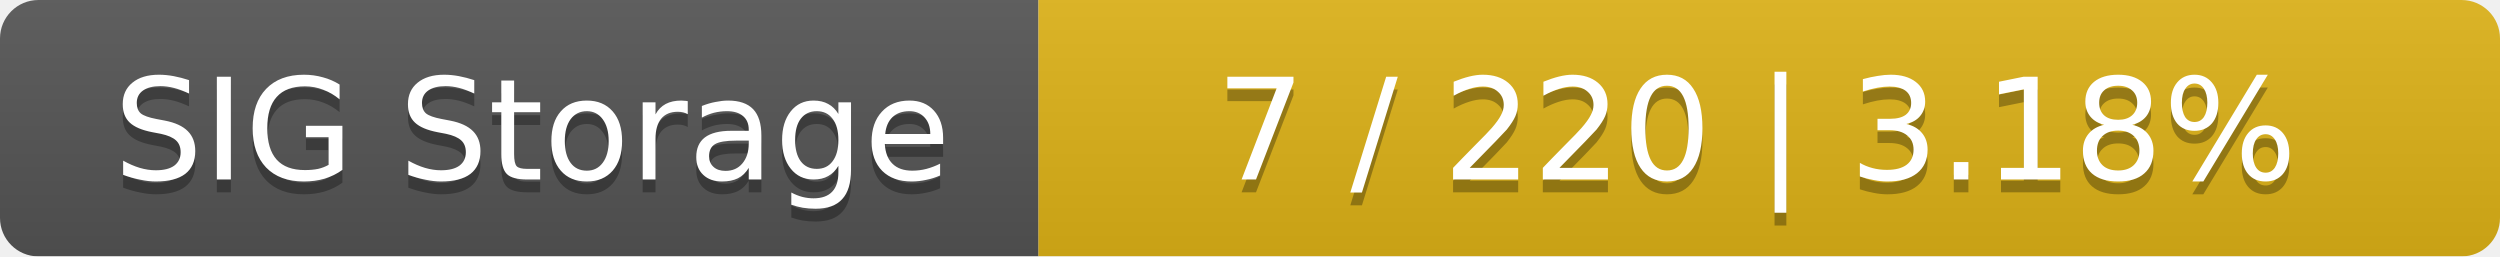
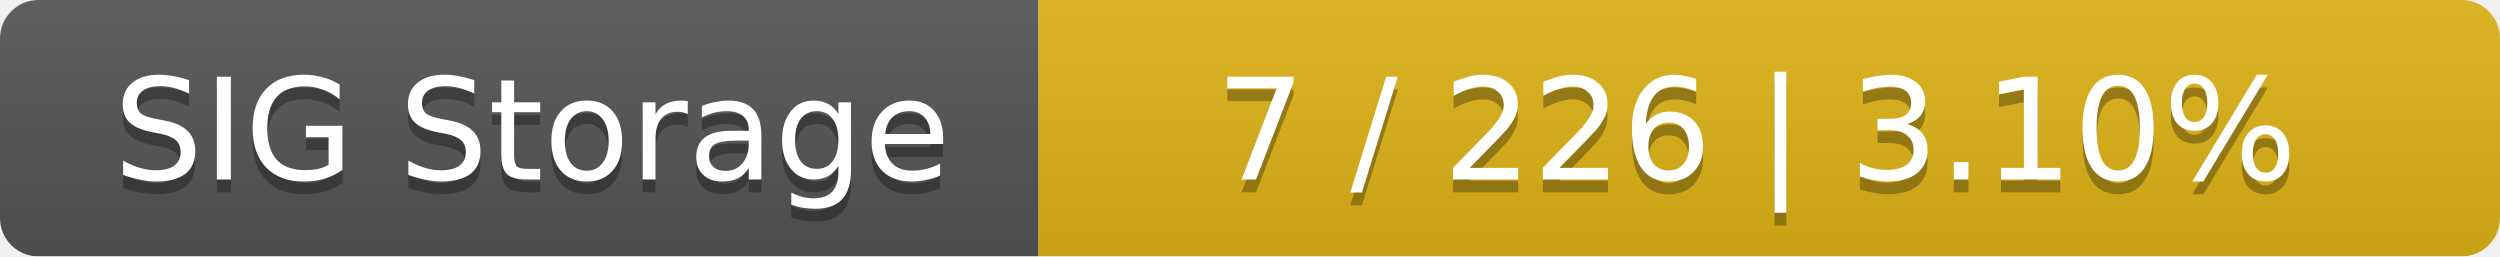
<svg xmlns="http://www.w3.org/2000/svg" width="195" height="20">
  <linearGradient id="smooth" x2="0" y2="100%">
    <stop offset="0" stop-color="#bbb" stop-opacity=".1" />
    <stop offset="1" stop-opacity=".1" />
  </linearGradient>
  <mask id="round">
    <rect width="195" height="20" rx="3" fill="#fff" />
  </mask>
  <g mask="url(#round)">
    <rect width="81" height="20" fill="#555" />
    <rect x="81" width="114" height="20" fill="#dfb317" />
    <rect width="195" height="20" fill="url(#smooth)" />
  </g>
  <g fill="#fff" text-anchor="middle" font-family="DejaVu Sans,Verdana,Geneva,sans-serif" font-size="11">
    <text x="41.5" y="15" fill="#010101" fill-opacity=".3">SIG Storage</text>
    <text x="41.5" y="14">SIG Storage</text>
-     <text x="137" y="15" fill="#010101" fill-opacity=".3">7 / 220    |    3.18%</text>
-     <text x="137" y="14">7 / 220    |    3.18%</text>
+     <text x="137" y="15" fill="#010101" fill-opacity=".3">7 / 226    |    3.10%</text>
+     <text x="137" y="14">7 / 226    |    3.10%</text>
  </g>
</svg>
